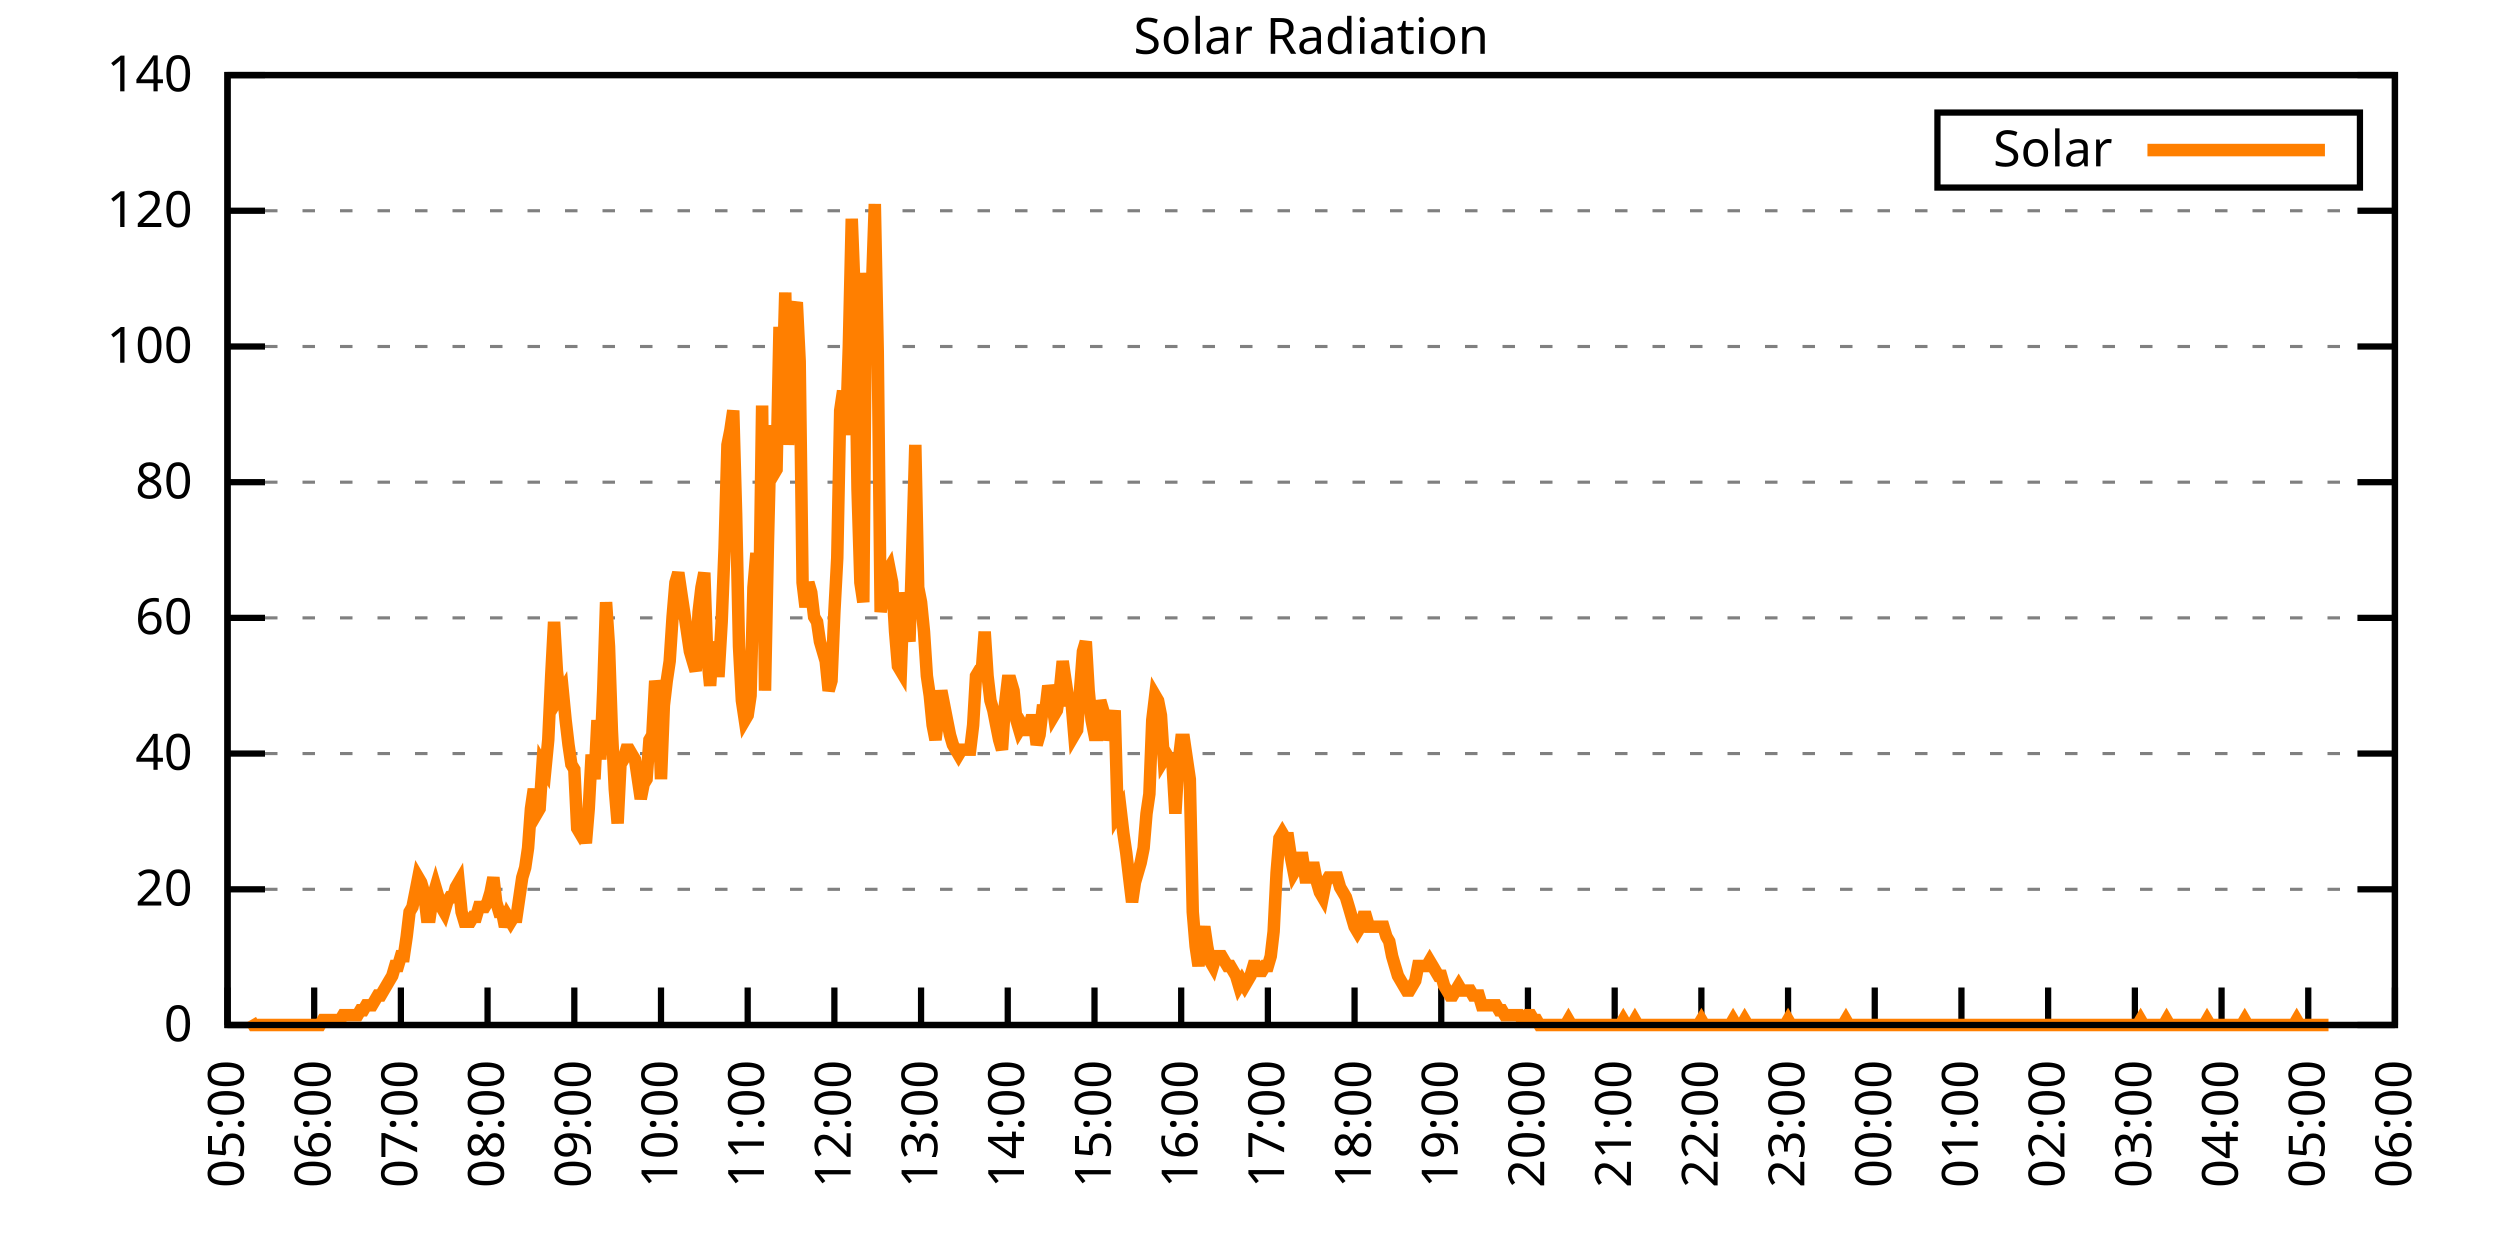
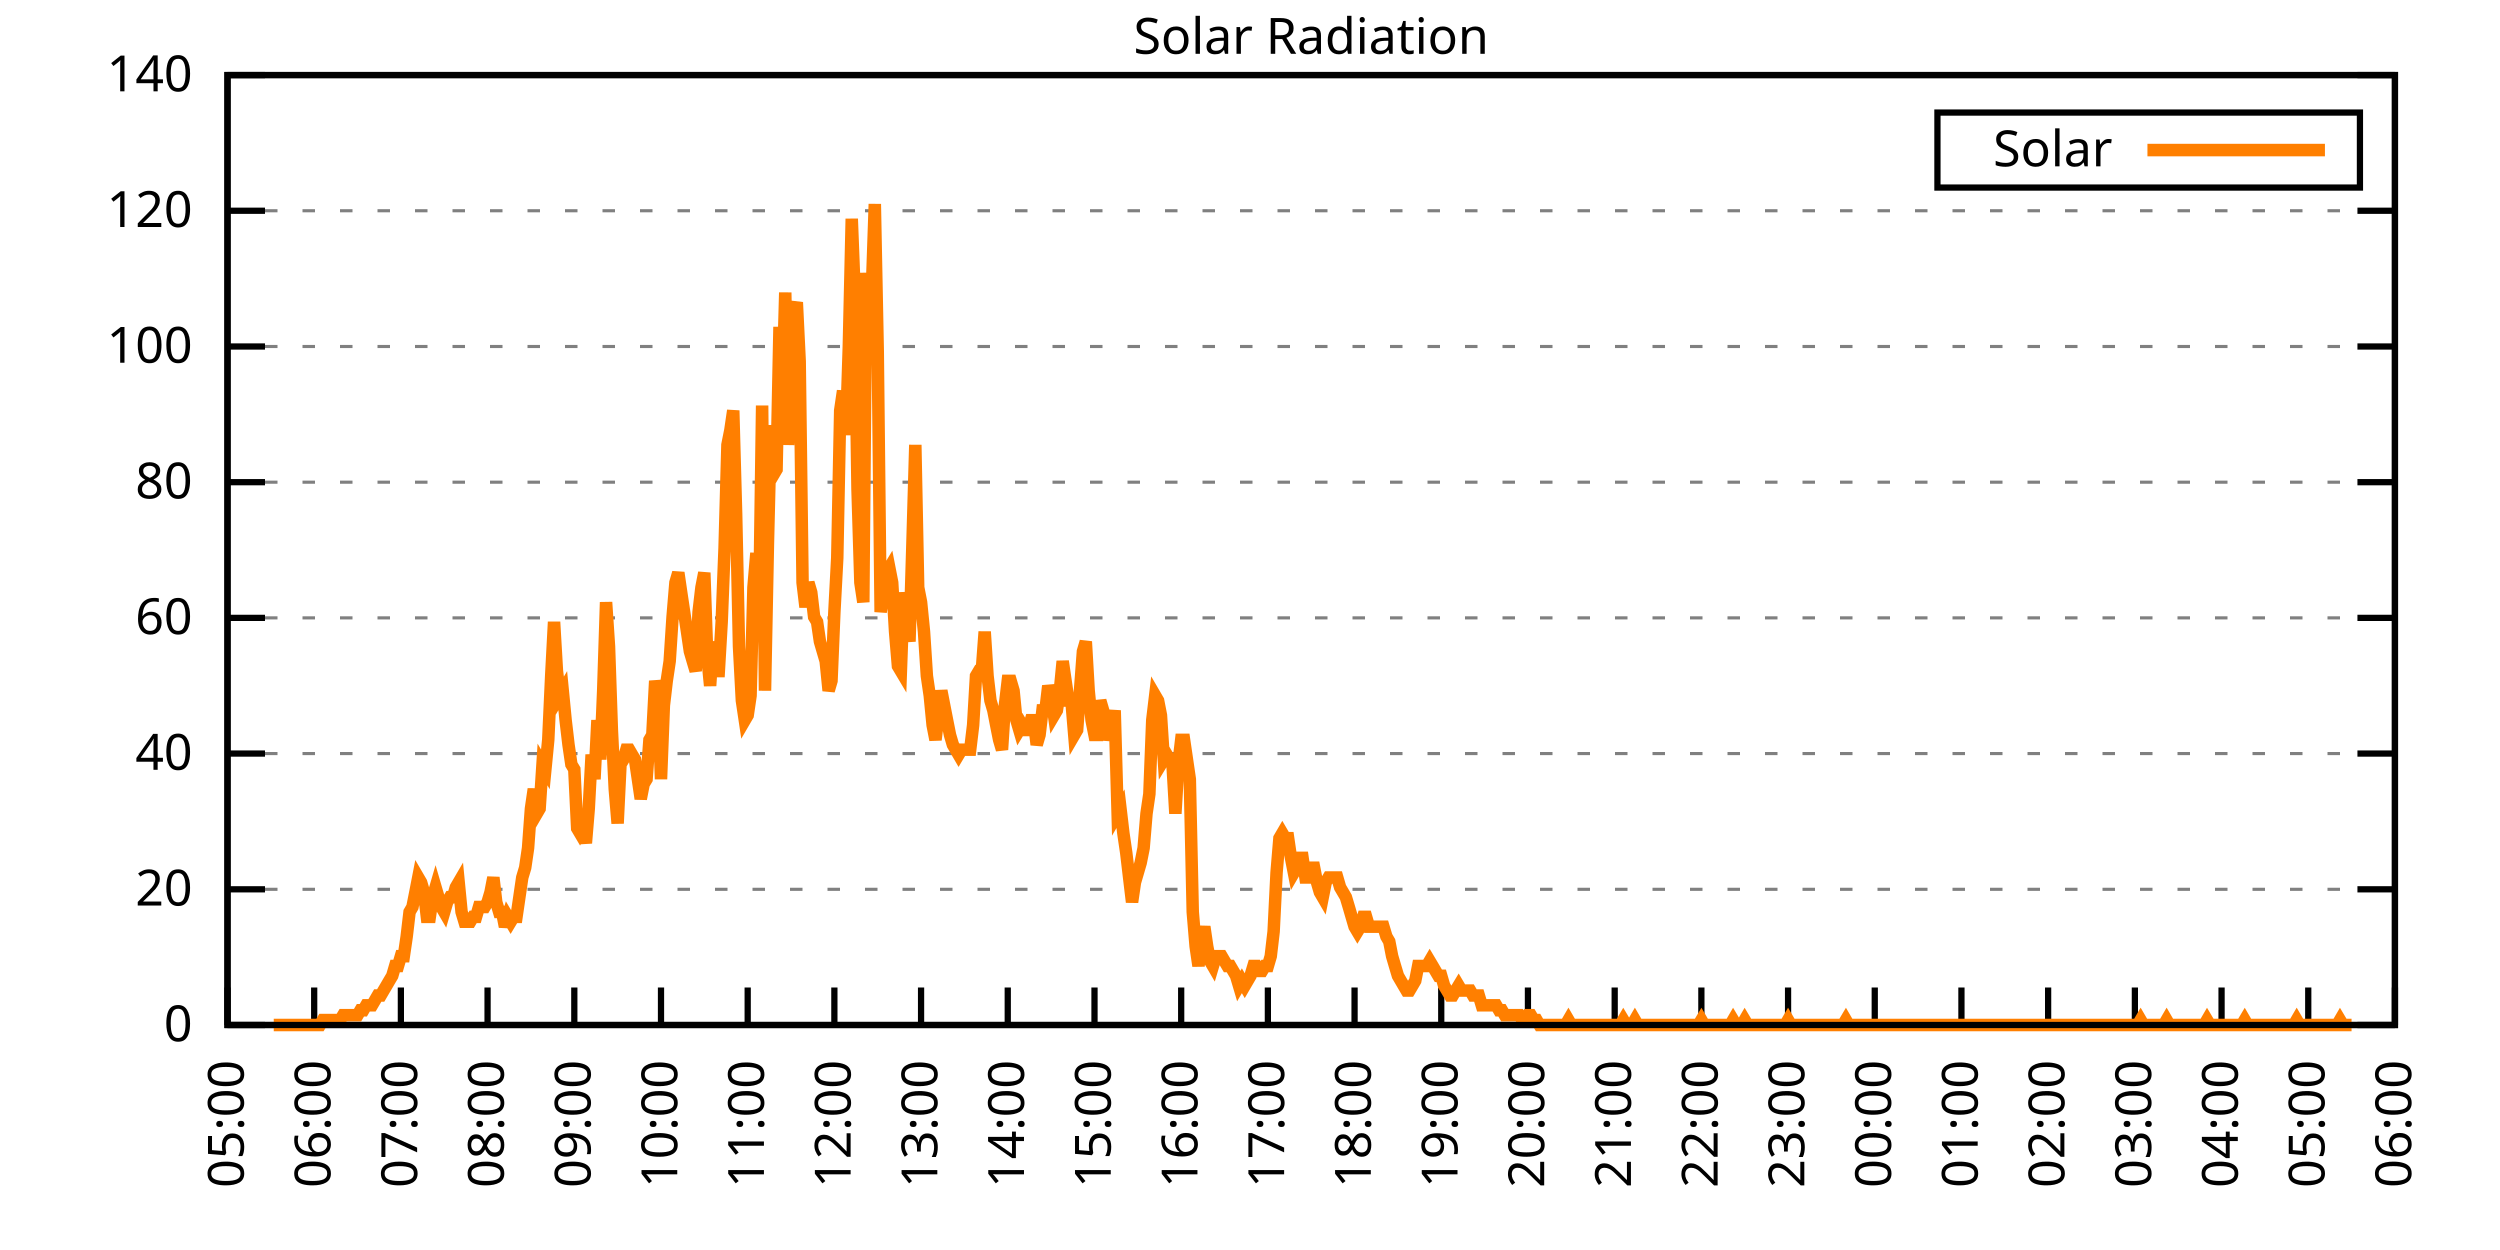
<svg xmlns="http://www.w3.org/2000/svg" xmlns:xlink="http://www.w3.org/1999/xlink" width="400" height="200" viewBox="0 0 400 200">
  <g id="gnuplot_canvas">
    <rect x="0" y="0" width="400" height="200" fill="none" />
    <defs>
      <circle id="gpDot" r="0.5" stroke-width="0.5" stroke="currentColor" />
      <path id="gpPt0" stroke-width="0.333" stroke="currentColor" d="M-1,0 h2 M0,-1 v2" />
      <path id="gpPt1" stroke-width="0.333" stroke="currentColor" d="M-1,-1 L1,1 M1,-1 L-1,1" />
      <path id="gpPt2" stroke-width="0.333" stroke="currentColor" d="M-1,0 L1,0 M0,-1 L0,1 M-1,-1 L1,1 M-1,1 L1,-1" />
      <rect id="gpPt3" stroke-width="0.333" stroke="currentColor" x="-1" y="-1" width="2" height="2" />
      <rect id="gpPt4" stroke-width="0.333" stroke="currentColor" fill="currentColor" x="-1" y="-1" width="2" height="2" />
      <circle id="gpPt5" stroke-width="0.333" stroke="currentColor" cx="0" cy="0" r="1" />
      <use xlink:href="#gpPt5" id="gpPt6" fill="currentColor" stroke="none" />
      <path id="gpPt7" stroke-width="0.333" stroke="currentColor" d="M0,-1.33 L-1.33,0.67 L1.33,0.67 z" />
      <use xlink:href="#gpPt7" id="gpPt8" fill="currentColor" stroke="none" />
      <use xlink:href="#gpPt7" id="gpPt9" stroke="currentColor" transform="rotate(180)" />
      <use xlink:href="#gpPt9" id="gpPt10" fill="currentColor" stroke="none" />
      <use xlink:href="#gpPt3" id="gpPt11" stroke="currentColor" transform="rotate(45)" />
      <use xlink:href="#gpPt11" id="gpPt12" fill="currentColor" stroke="none" />
      <path id="gpPt13" stroke-width="0.333" stroke="currentColor" d="M0,1.330 L1.265,0.411 L0.782,-1.067 L-0.782,-1.076 L-1.265,0.411 z" />
      <use xlink:href="#gpPt13" id="gpPt14" fill="currentColor" stroke="none" />
      <filter id="textbox" filterUnits="objectBoundingBox" x="0" y="0" height="1" width="1">
        <feFlood flood-color="white" flood-opacity="1" result="bgnd" />
        <feComposite in="SourceGraphic" in2="bgnd" operator="atop" />
      </filter>
      <filter id="greybox" filterUnits="objectBoundingBox" x="0" y="0" height="1" width="1">
        <feFlood flood-color="lightgrey" flood-opacity="1" result="grey" />
        <feComposite in="SourceGraphic" in2="grey" operator="atop" />
      </filter>
    </defs>
    <g fill="none" color="white" stroke="currentColor" stroke-width="1.00" stroke-linecap="butt" stroke-linejoin="miter">
</g>
    <g fill="none" color="black" stroke="currentColor" stroke-width="1.00" stroke-linecap="butt" stroke-linejoin="miter">
      <g stroke="none" shape-rendering="crispEdges">
        <polygon fill="rgb(255, 255, 255)" points="36.40,164.00 383.18,164.00 383.18,12.02 36.40,12.02 " />
      </g>
    </g>
    <g fill="none" color="black" stroke="currentColor" stroke-width="1.00" stroke-linecap="butt" stroke-linejoin="miter">
</g>
    <g fill="none" color="black" stroke="black" stroke-width="0.50" stroke-linecap="butt" stroke-linejoin="miter">
</g>
    <g fill="none" color="gray" stroke="currentColor" stroke-width="0.50" stroke-linecap="butt" stroke-linejoin="miter">
      <path stroke="gray" stroke-dasharray="2,4" class="gridline" d="M36.40,164.00 L383.19,164.00  " />
    </g>
    <g fill="none" color="gray" stroke="gray" stroke-width="1.00" stroke-linecap="butt" stroke-linejoin="miter">
</g>
    <g fill="none" color="black" stroke="currentColor" stroke-width="1.00" stroke-linecap="butt" stroke-linejoin="miter">
      <path stroke="black" d="M36.40,164.00 L42.40,164.00 M383.19,164.00 L377.19,164.00  " />
      <g transform="translate(30.80,166.60)" stroke="none" fill="black" font-family="Sans" font-size="8.00" text-anchor="end">
        <text>
          <tspan font-family="Sans"> 0</tspan>
        </text>
      </g>
    </g>
    <g fill="none" color="black" stroke="currentColor" stroke-width="1.00" stroke-linecap="butt" stroke-linejoin="miter">
</g>
    <g fill="none" color="black" stroke="black" stroke-width="0.50" stroke-linecap="butt" stroke-linejoin="miter">
</g>
    <g fill="none" color="gray" stroke="currentColor" stroke-width="0.50" stroke-linecap="butt" stroke-linejoin="miter">
      <path stroke="gray" stroke-dasharray="2,4" class="gridline" d="M36.40,142.29 L383.19,142.29  " />
    </g>
    <g fill="none" color="gray" stroke="gray" stroke-width="1.00" stroke-linecap="butt" stroke-linejoin="miter">
</g>
    <g fill="none" color="black" stroke="currentColor" stroke-width="1.00" stroke-linecap="butt" stroke-linejoin="miter">
      <path stroke="black" d="M36.40,142.29 L42.40,142.29 M383.19,142.29 L377.19,142.29  " />
      <g transform="translate(30.80,144.89)" stroke="none" fill="black" font-family="Sans" font-size="8.00" text-anchor="end">
        <text>
          <tspan font-family="Sans"> 20</tspan>
        </text>
      </g>
    </g>
    <g fill="none" color="black" stroke="currentColor" stroke-width="1.00" stroke-linecap="butt" stroke-linejoin="miter">
</g>
    <g fill="none" color="black" stroke="black" stroke-width="0.50" stroke-linecap="butt" stroke-linejoin="miter">
</g>
    <g fill="none" color="gray" stroke="currentColor" stroke-width="0.50" stroke-linecap="butt" stroke-linejoin="miter">
      <path stroke="gray" stroke-dasharray="2,4" class="gridline" d="M36.40,120.57 L383.19,120.57  " />
    </g>
    <g fill="none" color="gray" stroke="gray" stroke-width="1.00" stroke-linecap="butt" stroke-linejoin="miter">
</g>
    <g fill="none" color="black" stroke="currentColor" stroke-width="1.00" stroke-linecap="butt" stroke-linejoin="miter">
      <path stroke="black" d="M36.40,120.57 L42.40,120.57 M383.19,120.57 L377.19,120.57  " />
      <g transform="translate(30.80,123.17)" stroke="none" fill="black" font-family="Sans" font-size="8.00" text-anchor="end">
        <text>
          <tspan font-family="Sans"> 40</tspan>
        </text>
      </g>
    </g>
    <g fill="none" color="black" stroke="currentColor" stroke-width="1.00" stroke-linecap="butt" stroke-linejoin="miter">
</g>
    <g fill="none" color="black" stroke="black" stroke-width="0.50" stroke-linecap="butt" stroke-linejoin="miter">
</g>
    <g fill="none" color="gray" stroke="currentColor" stroke-width="0.50" stroke-linecap="butt" stroke-linejoin="miter">
      <path stroke="gray" stroke-dasharray="2,4" class="gridline" d="M36.40,98.86 L383.19,98.86  " />
    </g>
    <g fill="none" color="gray" stroke="gray" stroke-width="1.00" stroke-linecap="butt" stroke-linejoin="miter">
</g>
    <g fill="none" color="black" stroke="currentColor" stroke-width="1.00" stroke-linecap="butt" stroke-linejoin="miter">
      <path stroke="black" d="M36.40,98.86 L42.40,98.86 M383.19,98.86 L377.19,98.86  " />
      <g transform="translate(30.80,101.46)" stroke="none" fill="black" font-family="Sans" font-size="8.00" text-anchor="end">
        <text>
          <tspan font-family="Sans"> 60</tspan>
        </text>
      </g>
    </g>
    <g fill="none" color="black" stroke="currentColor" stroke-width="1.00" stroke-linecap="butt" stroke-linejoin="miter">
</g>
    <g fill="none" color="black" stroke="black" stroke-width="0.50" stroke-linecap="butt" stroke-linejoin="miter">
</g>
    <g fill="none" color="gray" stroke="currentColor" stroke-width="0.50" stroke-linecap="butt" stroke-linejoin="miter">
      <path stroke="gray" stroke-dasharray="2,4" class="gridline" d="M36.40,77.15 L383.19,77.15  " />
    </g>
    <g fill="none" color="gray" stroke="gray" stroke-width="1.00" stroke-linecap="butt" stroke-linejoin="miter">
</g>
    <g fill="none" color="black" stroke="currentColor" stroke-width="1.00" stroke-linecap="butt" stroke-linejoin="miter">
      <path stroke="black" d="M36.40,77.15 L42.40,77.15 M383.19,77.15 L377.19,77.15  " />
      <g transform="translate(30.80,79.75)" stroke="none" fill="black" font-family="Sans" font-size="8.00" text-anchor="end">
        <text>
          <tspan font-family="Sans"> 80</tspan>
        </text>
      </g>
    </g>
    <g fill="none" color="black" stroke="currentColor" stroke-width="1.00" stroke-linecap="butt" stroke-linejoin="miter">
</g>
    <g fill="none" color="black" stroke="black" stroke-width="0.50" stroke-linecap="butt" stroke-linejoin="miter">
</g>
    <g fill="none" color="gray" stroke="currentColor" stroke-width="0.50" stroke-linecap="butt" stroke-linejoin="miter">
      <path stroke="gray" stroke-dasharray="2,4" class="gridline" d="M36.40,55.44 L383.19,55.44  " />
    </g>
    <g fill="none" color="gray" stroke="gray" stroke-width="1.00" stroke-linecap="butt" stroke-linejoin="miter">
</g>
    <g fill="none" color="black" stroke="currentColor" stroke-width="1.00" stroke-linecap="butt" stroke-linejoin="miter">
      <path stroke="black" d="M36.40,55.44 L42.40,55.44 M383.19,55.44 L377.19,55.44  " />
      <g transform="translate(30.80,58.04)" stroke="none" fill="black" font-family="Sans" font-size="8.00" text-anchor="end">
        <text>
          <tspan font-family="Sans"> 100</tspan>
        </text>
      </g>
    </g>
    <g fill="none" color="black" stroke="currentColor" stroke-width="1.00" stroke-linecap="butt" stroke-linejoin="miter">
</g>
    <g fill="none" color="black" stroke="black" stroke-width="0.50" stroke-linecap="butt" stroke-linejoin="miter">
</g>
    <g fill="none" color="gray" stroke="currentColor" stroke-width="0.50" stroke-linecap="butt" stroke-linejoin="miter">
      <path stroke="gray" stroke-dasharray="2,4" class="gridline" d="M36.40,33.72 L383.19,33.72  " />
    </g>
    <g fill="none" color="gray" stroke="gray" stroke-width="1.00" stroke-linecap="butt" stroke-linejoin="miter">
</g>
    <g fill="none" color="black" stroke="currentColor" stroke-width="1.00" stroke-linecap="butt" stroke-linejoin="miter">
      <path stroke="black" d="M36.40,33.72 L42.40,33.72 M383.19,33.72 L377.19,33.72  " />
      <g transform="translate(30.80,36.32)" stroke="none" fill="black" font-family="Sans" font-size="8.00" text-anchor="end">
        <text>
          <tspan font-family="Sans"> 120</tspan>
        </text>
      </g>
    </g>
    <g fill="none" color="black" stroke="currentColor" stroke-width="1.00" stroke-linecap="butt" stroke-linejoin="miter">
</g>
    <g fill="none" color="black" stroke="black" stroke-width="0.50" stroke-linecap="butt" stroke-linejoin="miter">
</g>
    <g fill="none" color="gray" stroke="currentColor" stroke-width="0.50" stroke-linecap="butt" stroke-linejoin="miter">
      <path stroke="gray" stroke-dasharray="2,4" class="gridline" d="M36.40,12.01 L383.19,12.01  " />
    </g>
    <g fill="none" color="gray" stroke="gray" stroke-width="1.00" stroke-linecap="butt" stroke-linejoin="miter">
</g>
    <g fill="none" color="black" stroke="currentColor" stroke-width="1.00" stroke-linecap="butt" stroke-linejoin="miter">
      <path stroke="black" d="M36.40,12.01 L42.40,12.01 M383.19,12.01 L377.19,12.01  " />
      <g transform="translate(30.80,14.61)" stroke="none" fill="black" font-family="Sans" font-size="8.00" text-anchor="end">
        <text>
          <tspan font-family="Sans"> 140</tspan>
        </text>
      </g>
    </g>
    <g fill="none" color="black" stroke="currentColor" stroke-width="1.00" stroke-linecap="butt" stroke-linejoin="miter">
      <path stroke="black" d="M36.40,164.00 L36.40,158.00  " />
      <g transform="translate(39.00,169.60) rotate(270.00)" stroke="none" fill="black" font-family="Sans" font-size="8.00" text-anchor="end">
        <text>
          <tspan font-family="Sans">05:00</tspan>
        </text>
      </g>
    </g>
    <g fill="none" color="black" stroke="currentColor" stroke-width="1.00" stroke-linecap="butt" stroke-linejoin="miter">
      <path stroke="black" d="M50.27,164.00 L50.27,158.00  " />
      <g transform="translate(52.87,169.60) rotate(270.00)" stroke="none" fill="black" font-family="Sans" font-size="8.00" text-anchor="end">
        <text>
          <tspan font-family="Sans">06:00</tspan>
        </text>
      </g>
    </g>
    <g fill="none" color="black" stroke="currentColor" stroke-width="1.00" stroke-linecap="butt" stroke-linejoin="miter">
      <path stroke="black" d="M64.14,164.00 L64.14,158.00  " />
      <g transform="translate(66.74,169.60) rotate(270.00)" stroke="none" fill="black" font-family="Sans" font-size="8.00" text-anchor="end">
        <text>
          <tspan font-family="Sans">07:00</tspan>
        </text>
      </g>
    </g>
    <g fill="none" color="black" stroke="currentColor" stroke-width="1.00" stroke-linecap="butt" stroke-linejoin="miter">
      <path stroke="black" d="M78.01,164.00 L78.01,158.00  " />
      <g transform="translate(80.61,169.60) rotate(270.00)" stroke="none" fill="black" font-family="Sans" font-size="8.00" text-anchor="end">
        <text>
          <tspan font-family="Sans">08:00</tspan>
        </text>
      </g>
    </g>
    <g fill="none" color="black" stroke="currentColor" stroke-width="1.00" stroke-linecap="butt" stroke-linejoin="miter">
      <path stroke="black" d="M91.89,164.00 L91.89,158.00  " />
      <g transform="translate(94.49,169.60) rotate(270.00)" stroke="none" fill="black" font-family="Sans" font-size="8.00" text-anchor="end">
        <text>
          <tspan font-family="Sans">09:00</tspan>
        </text>
      </g>
    </g>
    <g fill="none" color="black" stroke="currentColor" stroke-width="1.00" stroke-linecap="butt" stroke-linejoin="miter">
      <path stroke="black" d="M105.76,164.00 L105.76,158.00  " />
      <g transform="translate(108.36,169.60) rotate(270.00)" stroke="none" fill="black" font-family="Sans" font-size="8.00" text-anchor="end">
        <text>
          <tspan font-family="Sans">10:00</tspan>
        </text>
      </g>
    </g>
    <g fill="none" color="black" stroke="currentColor" stroke-width="1.00" stroke-linecap="butt" stroke-linejoin="miter">
      <path stroke="black" d="M119.63,164.00 L119.63,158.00  " />
      <g transform="translate(122.23,169.60) rotate(270.00)" stroke="none" fill="black" font-family="Sans" font-size="8.00" text-anchor="end">
        <text>
          <tspan font-family="Sans">11:00</tspan>
        </text>
      </g>
    </g>
    <g fill="none" color="black" stroke="currentColor" stroke-width="1.00" stroke-linecap="butt" stroke-linejoin="miter">
      <path stroke="black" d="M133.50,164.00 L133.50,158.00  " />
      <g transform="translate(136.10,169.60) rotate(270.00)" stroke="none" fill="black" font-family="Sans" font-size="8.00" text-anchor="end">
        <text>
          <tspan font-family="Sans">12:00</tspan>
        </text>
      </g>
    </g>
    <g fill="none" color="black" stroke="currentColor" stroke-width="1.00" stroke-linecap="butt" stroke-linejoin="miter">
      <path stroke="black" d="M147.37,164.00 L147.37,158.00  " />
      <g transform="translate(149.97,169.60) rotate(270.00)" stroke="none" fill="black" font-family="Sans" font-size="8.00" text-anchor="end">
        <text>
          <tspan font-family="Sans">13:00</tspan>
        </text>
      </g>
    </g>
    <g fill="none" color="black" stroke="currentColor" stroke-width="1.00" stroke-linecap="butt" stroke-linejoin="miter">
      <path stroke="black" d="M161.24,164.00 L161.24,158.00  " />
      <g transform="translate(163.84,169.60) rotate(270.00)" stroke="none" fill="black" font-family="Sans" font-size="8.00" text-anchor="end">
        <text>
          <tspan font-family="Sans">14:00</tspan>
        </text>
      </g>
    </g>
    <g fill="none" color="black" stroke="currentColor" stroke-width="1.00" stroke-linecap="butt" stroke-linejoin="miter">
      <path stroke="black" d="M175.12,164.00 L175.12,158.00  " />
      <g transform="translate(177.72,169.60) rotate(270.00)" stroke="none" fill="black" font-family="Sans" font-size="8.00" text-anchor="end">
        <text>
          <tspan font-family="Sans">15:00</tspan>
        </text>
      </g>
    </g>
    <g fill="none" color="black" stroke="currentColor" stroke-width="1.00" stroke-linecap="butt" stroke-linejoin="miter">
      <path stroke="black" d="M188.99,164.00 L188.99,158.00  " />
      <g transform="translate(191.59,169.60) rotate(270.00)" stroke="none" fill="black" font-family="Sans" font-size="8.00" text-anchor="end">
        <text>
          <tspan font-family="Sans">16:00</tspan>
        </text>
      </g>
    </g>
    <g fill="none" color="black" stroke="currentColor" stroke-width="1.00" stroke-linecap="butt" stroke-linejoin="miter">
      <path stroke="black" d="M202.86,164.00 L202.86,158.00  " />
      <g transform="translate(205.46,169.60) rotate(270.00)" stroke="none" fill="black" font-family="Sans" font-size="8.00" text-anchor="end">
        <text>
          <tspan font-family="Sans">17:00</tspan>
        </text>
      </g>
    </g>
    <g fill="none" color="black" stroke="currentColor" stroke-width="1.00" stroke-linecap="butt" stroke-linejoin="miter">
      <path stroke="black" d="M216.73,164.00 L216.73,158.00  " />
      <g transform="translate(219.33,169.60) rotate(270.00)" stroke="none" fill="black" font-family="Sans" font-size="8.00" text-anchor="end">
        <text>
          <tspan font-family="Sans">18:00</tspan>
        </text>
      </g>
    </g>
    <g fill="none" color="black" stroke="currentColor" stroke-width="1.00" stroke-linecap="butt" stroke-linejoin="miter">
      <path stroke="black" d="M230.60,164.00 L230.60,158.00  " />
      <g transform="translate(233.20,169.60) rotate(270.00)" stroke="none" fill="black" font-family="Sans" font-size="8.00" text-anchor="end">
        <text>
          <tspan font-family="Sans">19:00</tspan>
        </text>
      </g>
    </g>
    <g fill="none" color="black" stroke="currentColor" stroke-width="1.00" stroke-linecap="butt" stroke-linejoin="miter">
      <path stroke="black" d="M244.47,164.00 L244.47,158.00  " />
      <g transform="translate(247.07,169.60) rotate(270.00)" stroke="none" fill="black" font-family="Sans" font-size="8.00" text-anchor="end">
        <text>
          <tspan font-family="Sans">20:00</tspan>
        </text>
      </g>
    </g>
    <g fill="none" color="black" stroke="currentColor" stroke-width="1.00" stroke-linecap="butt" stroke-linejoin="miter">
      <path stroke="black" d="M258.35,164.00 L258.35,158.00  " />
      <g transform="translate(260.95,169.60) rotate(270.00)" stroke="none" fill="black" font-family="Sans" font-size="8.00" text-anchor="end">
        <text>
          <tspan font-family="Sans">21:00</tspan>
        </text>
      </g>
    </g>
    <g fill="none" color="black" stroke="currentColor" stroke-width="1.00" stroke-linecap="butt" stroke-linejoin="miter">
      <path stroke="black" d="M272.22,164.00 L272.22,158.00  " />
      <g transform="translate(274.82,169.60) rotate(270.00)" stroke="none" fill="black" font-family="Sans" font-size="8.00" text-anchor="end">
        <text>
          <tspan font-family="Sans">22:00</tspan>
        </text>
      </g>
    </g>
    <g fill="none" color="black" stroke="currentColor" stroke-width="1.00" stroke-linecap="butt" stroke-linejoin="miter">
      <path stroke="black" d="M286.09,164.00 L286.09,158.00  " />
      <g transform="translate(288.69,169.60) rotate(270.00)" stroke="none" fill="black" font-family="Sans" font-size="8.00" text-anchor="end">
        <text>
          <tspan font-family="Sans">23:00</tspan>
        </text>
      </g>
    </g>
    <g fill="none" color="black" stroke="currentColor" stroke-width="1.00" stroke-linecap="butt" stroke-linejoin="miter">
      <path stroke="black" d="M299.96,164.00 L299.96,158.00  " />
      <g transform="translate(302.56,169.60) rotate(270.00)" stroke="none" fill="black" font-family="Sans" font-size="8.00" text-anchor="end">
        <text>
          <tspan font-family="Sans">00:00</tspan>
        </text>
      </g>
    </g>
    <g fill="none" color="black" stroke="currentColor" stroke-width="1.00" stroke-linecap="butt" stroke-linejoin="miter">
      <path stroke="black" d="M313.83,164.00 L313.83,158.00  " />
      <g transform="translate(316.43,169.60) rotate(270.00)" stroke="none" fill="black" font-family="Sans" font-size="8.00" text-anchor="end">
        <text>
          <tspan font-family="Sans">01:00</tspan>
        </text>
      </g>
    </g>
    <g fill="none" color="black" stroke="currentColor" stroke-width="1.00" stroke-linecap="butt" stroke-linejoin="miter">
      <path stroke="black" d="M327.70,164.00 L327.70,158.00  " />
      <g transform="translate(330.30,169.60) rotate(270.00)" stroke="none" fill="black" font-family="Sans" font-size="8.00" text-anchor="end">
        <text>
          <tspan font-family="Sans">02:00</tspan>
        </text>
      </g>
    </g>
    <g fill="none" color="black" stroke="currentColor" stroke-width="1.00" stroke-linecap="butt" stroke-linejoin="miter">
      <path stroke="black" d="M341.58,164.00 L341.58,158.00  " />
      <g transform="translate(344.18,169.60) rotate(270.00)" stroke="none" fill="black" font-family="Sans" font-size="8.00" text-anchor="end">
        <text>
          <tspan font-family="Sans">03:00</tspan>
        </text>
      </g>
    </g>
    <g fill="none" color="black" stroke="currentColor" stroke-width="1.00" stroke-linecap="butt" stroke-linejoin="miter">
      <path stroke="black" d="M355.45,164.00 L355.45,158.00  " />
      <g transform="translate(358.05,169.60) rotate(270.00)" stroke="none" fill="black" font-family="Sans" font-size="8.00" text-anchor="end">
        <text>
          <tspan font-family="Sans">04:00</tspan>
        </text>
      </g>
    </g>
    <g fill="none" color="black" stroke="currentColor" stroke-width="1.00" stroke-linecap="butt" stroke-linejoin="miter">
      <path stroke="black" d="M369.32,164.00 L369.32,158.00  " />
      <g transform="translate(371.92,169.60) rotate(270.00)" stroke="none" fill="black" font-family="Sans" font-size="8.00" text-anchor="end">
        <text>
          <tspan font-family="Sans">05:00</tspan>
        </text>
      </g>
    </g>
    <g fill="none" color="black" stroke="currentColor" stroke-width="1.00" stroke-linecap="butt" stroke-linejoin="miter">
      <path stroke="black" d="M383.19,164.00 L383.19,158.00  " />
      <g transform="translate(385.79,169.60) rotate(270.00)" stroke="none" fill="black" font-family="Sans" font-size="8.00" text-anchor="end">
        <text>
          <tspan font-family="Sans">06:00</tspan>
        </text>
      </g>
    </g>
    <g fill="none" color="black" stroke="currentColor" stroke-width="1.00" stroke-linecap="butt" stroke-linejoin="miter">
</g>
    <g fill="none" color="black" stroke="currentColor" stroke-width="1.00" stroke-linecap="butt" stroke-linejoin="miter">
      <path stroke="black" d="M36.40,12.01 L36.40,164.00 L383.19,164.00 L383.19,12.01 L36.40,12.01 Z  " />
    </g>
    <g fill="none" color="black" stroke="currentColor" stroke-width="1.00" stroke-linecap="butt" stroke-linejoin="miter">
</g>
    <g fill="none" color="black" stroke="currentColor" stroke-width="1.00" stroke-linecap="butt" stroke-linejoin="miter">
      <path stroke="black" d="M309.99,30.01 L309.99,18.01 L377.59,18.01 L377.59,30.01 L309.99,30.01 Z  " />
    </g>
    <g id="Solar_Radiation_plot_1">
      <g fill="none" color="white" stroke="black" stroke-width="2.00" stroke-linecap="butt" stroke-linejoin="miter">
</g>
      <g fill="none" color="black" stroke="currentColor" stroke-width="2.00" stroke-linecap="butt" stroke-linejoin="miter">
        <g transform="translate(337.99,26.61)" stroke="none" fill="black" font-family="Sans" font-size="8.00" text-anchor="end">
          <text>
            <tspan font-family="Sans">Solar</tspan>
          </text>
        </g>
      </g>
      <g fill="none" color="black" stroke="currentColor" stroke-width="2.00" stroke-linecap="butt" stroke-linejoin="miter">
-         <path stroke="rgb(255, 127,   0)" d="M343.59,24.01 L371.99,24.01 M40.10,163.21 L40.56,164.00 L41.02,164.00 L41.49,164.00 L41.95,164.00 L42.41,164.00   L42.87,164.00 L43.34,164.00 L43.80,164.00 L44.26,164.00 L44.72,164.00 L45.19,164.00 L45.65,164.00 L46.11,164.00   L46.57,164.00 L47.03,164.00 L47.50,164.00 L47.96,164.00 L48.42,164.00 L48.88,164.00 L49.35,164.00 L49.81,164.00   L50.27,164.00 L50.73,164.00 L51.20,164.00 L51.66,163.21 L52.12,163.21 L52.58,163.21 L53.05,163.21 L53.51,163.21   L53.97,163.21 L54.43,163.21 L54.90,162.43 L55.36,162.43 L55.82,162.43 L56.28,162.43 L56.75,162.43 L57.21,162.43   L57.67,161.64 L58.13,161.64 L58.59,160.85 L59.06,160.85 L59.52,160.85 L59.98,160.07 L60.44,159.28 L60.91,159.28   L61.37,158.49 L61.83,157.71 L62.29,156.92 L62.76,156.13 L63.22,154.56 L63.68,154.56 L64.14,152.99 L64.61,152.99   L65.07,149.84 L65.53,145.91 L65.99,145.12 L66.46,142.76 L66.92,140.40 L67.38,141.19 L67.84,142.76 L68.30,146.70   L68.77,146.70 L69.23,143.55 L69.69,141.98 L70.15,143.55 L70.62,145.12 L71.08,145.91 L71.54,144.34 L72.00,143.55   L72.47,143.55 L72.93,141.98 L73.39,141.19 L73.85,145.91 L74.32,147.48 L74.78,147.48 L75.24,147.48 L75.70,146.70   L76.17,146.70 L76.63,145.12 L77.09,145.12 L77.55,145.12 L78.01,144.34 L78.48,142.76 L78.94,140.40 L79.40,144.34   L79.86,145.91 L80.33,145.91 L80.79,148.27 L81.25,146.70 L81.71,147.48 L82.18,146.70 L82.64,146.70 L83.10,143.55   L83.56,140.40 L84.03,138.83 L84.49,135.68 L84.95,129.39 L85.41,126.24 L85.88,130.18 L86.34,129.39 L86.80,122.31   L87.26,123.10 L87.72,118.38 L88.19,108.15 L88.65,99.50 L89.11,107.37 L89.57,111.30 L90.04,110.51 L90.50,115.23   L90.96,119.16 L91.42,122.31 L91.89,123.10 L92.35,132.54 L92.81,133.32 L93.27,132.54 L93.74,134.90 L94.20,129.39   L94.66,120.74 L95.12,124.67 L95.59,115.23 L96.05,121.52 L96.51,110.51 L96.97,96.35 L97.44,103.43 L97.90,116.80   L98.36,126.24 L98.82,131.75 L99.28,122.31 L99.75,121.52 L100.21,119.95 L100.67,119.95 L101.13,120.74 L101.60,121.52   L102.06,124.67 L102.52,127.82 L102.98,125.46 L103.45,124.67 L103.91,118.38 L104.37,117.59 L104.83,108.94 L105.30,111.30   L105.76,124.67 L106.22,112.87 L106.68,108.94 L107.15,105.79 L107.61,98.71 L108.07,93.21 L108.53,91.63 L108.99,94.78   L109.46,97.93 L109.92,101.07 L110.38,104.22 L110.84,105.79 L111.31,107.37 L111.77,97.93 L112.23,93.99 L112.69,91.63   L113.16,105.01 L113.62,109.73 L114.08,102.65 L114.54,107.37 L115.01,107.37 L115.47,99.50 L115.93,87.70 L116.39,71.18   L116.86,68.82 L117.32,65.68 L117.78,82.19 L118.24,103.43 L118.70,112.09 L119.17,115.23 L119.63,114.44 L120.09,111.30   L120.55,93.99 L121.02,88.49 L121.48,97.14 L121.94,64.89 L122.40,110.51 L122.87,86.91 L123.33,68.04 L123.79,75.90   L124.25,75.12 L124.72,52.30 L125.18,63.32 L125.64,46.80 L126.10,71.18 L126.57,61.74 L127.03,49.94 L127.49,48.37   L127.95,57.81 L128.41,93.21 L128.88,97.14 L129.34,93.21 L129.80,94.78 L130.26,98.71 L130.73,99.50 L131.19,102.65   L131.65,104.22 L132.11,105.79 L132.58,110.51 L133.04,108.94 L133.50,97.93 L133.96,89.27 L134.43,65.68 L134.89,62.53   L135.35,69.61 L135.81,55.45 L136.28,35.00 L136.74,46.80 L137.20,78.26 L137.66,93.21 L138.13,96.35 L138.59,43.65   L139.05,53.09 L139.51,46.01 L139.97,32.64 L140.44,56.24 L140.90,97.93 L141.36,94.78 L141.82,91.63 L142.29,90.85   L142.75,93.21 L143.21,101.07 L143.67,106.58 L144.14,107.37 L144.60,94.78 L145.06,99.50 L145.52,102.65 L145.99,86.91   L146.45,71.18 L146.91,93.99 L147.37,96.35 L147.84,101.07 L148.30,108.15 L148.76,111.30 L149.22,116.02 L149.68,118.38   L150.15,114.44 L150.61,110.51 L151.07,112.87 L151.53,115.23 L152.00,117.59 L152.46,119.16 L152.92,119.95 L153.38,120.74   L153.85,119.95 L154.31,119.95 L154.77,119.95 L155.23,119.95 L155.70,116.02 L156.16,108.15 L156.62,107.37 L157.08,107.37   L157.55,101.07 L158.01,108.15 L158.47,112.09 L158.93,113.66 L159.39,116.02 L159.86,118.38 L160.32,119.95 L160.78,112.87   L161.24,108.94 L161.71,108.94 L162.17,110.51 L162.63,115.23 L163.09,116.80 L163.56,116.02 L164.02,116.80 L164.48,116.80   L164.94,115.23 L165.41,115.23 L165.87,119.16 L166.33,117.59 L166.79,113.66 L167.26,113.66 L167.72,109.73 L168.18,111.30   L168.64,114.44 L169.10,113.66 L169.57,110.51 L170.03,105.79 L170.49,108.94 L170.95,112.09 L171.42,112.09 L171.88,117.59   L172.34,116.80 L172.80,110.51 L173.27,104.22 L173.73,102.65 L174.19,110.51 L174.65,115.23 L175.12,117.59 L175.58,117.59   L176.04,112.09 L176.50,113.66 L176.97,115.23 L177.43,118.38 L177.89,116.80 L178.35,113.66 L178.82,130.18 L179.28,129.39   L179.74,133.32 L180.20,136.47 L180.66,140.40 L181.13,144.34 L181.59,141.19 L182.05,139.62 L182.51,138.04 L182.98,135.68   L183.44,130.18 L183.90,127.03 L184.36,115.23 L184.83,111.30 L185.29,112.09 L185.75,114.44 L186.21,121.52 L186.68,120.74   L187.14,121.52 L187.60,122.31 L188.06,130.18 L188.53,122.31 L188.99,118.38 L189.45,118.38 L189.91,121.52 L190.37,124.67   L190.84,145.91 L191.30,151.41 L191.76,154.56 L192.22,150.63 L192.69,148.27 L193.15,151.41 L193.61,153.77 L194.07,154.56   L194.54,152.99 L195.00,152.99 L195.46,152.99 L195.92,153.77 L196.39,154.56 L196.85,154.56 L197.31,155.35 L197.77,156.13   L198.24,157.71 L198.70,156.92 L199.16,157.71 L199.62,156.92 L200.08,156.13 L200.55,154.56 L201.01,154.56 L201.47,155.35   L201.93,155.35 L202.40,154.56 L202.86,154.56 L203.32,152.99 L203.78,149.05 L204.25,139.62 L204.71,134.11 L205.17,133.32   L205.63,134.11 L206.10,134.11 L206.56,137.26 L207.02,139.62 L207.48,138.83 L207.95,137.26 L208.41,137.26 L208.87,140.40   L209.33,140.40 L209.80,138.83 L210.26,138.83 L210.72,141.19 L211.18,142.76 L211.64,143.55 L212.11,141.19 L212.57,140.40   L213.03,140.40 L213.49,140.40 L213.96,140.40 L214.42,141.98 L214.88,142.76 L215.34,143.55 L215.81,145.12 L216.27,146.70   L216.73,148.27 L217.19,149.05 L217.66,148.27 L218.12,146.70 L218.58,146.70 L219.04,148.27 L219.51,148.27 L219.97,148.27   L220.43,148.27 L220.89,148.27 L221.35,148.27 L221.82,149.84 L222.28,150.63 L222.74,152.99 L223.20,154.56 L223.67,156.13   L224.13,156.92 L224.59,157.71 L225.05,158.49 L225.52,158.49 L225.98,157.71 L226.44,156.92 L226.90,154.56 L227.37,154.56   L227.83,154.56 L228.29,154.56 L228.75,153.77 L229.22,154.56 L229.68,155.35 L230.14,156.13 L230.60,156.13 L231.06,157.71   L231.53,158.49 L231.99,159.28 L232.45,159.28 L232.91,158.49 L233.38,157.71 L233.84,158.49 L234.30,158.49 L234.76,158.49   L235.23,158.49 L235.69,159.28 L236.15,159.28 L236.61,159.28 L237.08,160.85 L237.54,160.85 L238.00,160.85 L238.46,160.85   L238.93,160.85 L239.39,160.85 L239.85,161.64 L240.31,161.64 L240.77,162.43 L241.24,162.43 L241.70,162.43 L242.16,162.43   L242.62,162.43 L243.09,162.43 L243.55,163.21 L244.01,163.21 L244.47,162.43 L244.94,162.43 L245.40,163.21 L245.86,163.21   L246.32,164.00 L246.79,164.00 L247.25,164.00 L247.71,164.00 L248.17,164.00 L248.64,164.00 L249.10,164.00 L249.56,164.00   L250.02,164.00 L250.49,164.00 L250.95,163.21 L251.41,164.00 L251.87,164.00 L252.33,164.00 L252.80,164.00 L253.26,164.00   L253.72,164.00 L254.18,164.00 L254.65,164.00 L255.11,164.00 L255.57,164.00 L256.03,164.00 L256.50,164.00 L256.96,164.00   L257.42,164.00 L257.88,164.00 L258.35,164.00 L258.81,164.00 L259.27,164.00 L259.73,163.21 L260.20,164.00 L260.66,164.00   L261.12,164.00 L261.58,163.21 L262.04,164.00 L262.51,164.00 L262.97,164.00 L263.43,164.00 L263.89,164.00 L264.36,164.00   L264.82,164.00 L265.28,164.00 L265.74,164.00 L266.21,164.00 L266.67,164.00 L267.13,164.00 L267.59,164.00 L268.06,164.00   L268.52,164.00 L268.98,164.00 L269.44,164.00 L269.91,164.00 L270.37,164.00 L270.83,164.00 L271.29,164.00 L271.75,164.00   L272.22,163.21 L272.68,164.00 L273.14,164.00 L273.60,164.00 L274.07,164.00 L274.53,164.00 L274.99,164.00 L275.45,164.00   L275.92,164.00 L276.38,164.00 L276.84,164.00 L277.30,163.21 L277.77,164.00 L278.23,164.00 L278.69,164.00 L279.15,163.21   L279.62,164.00 L280.08,164.00 L280.54,164.00 L281.00,164.00 L281.46,164.00 L281.93,164.00 L282.39,164.00 L282.85,164.00   L283.31,164.00 L283.78,164.00 L284.24,164.00 L284.70,164.00 L285.16,164.00 L285.63,164.00 L286.09,163.21 L286.55,164.00   L287.01,164.00 L287.48,164.00 L287.94,164.00 L288.40,164.00 L288.86,164.00 L289.33,164.00 L289.79,164.00 L290.25,164.00   L290.71,164.00 L291.18,164.00 L291.64,164.00 L292.10,164.00 L292.56,164.00 L293.02,164.00 L293.49,164.00 L293.95,164.00   L294.41,164.00 L294.87,164.00 L295.34,163.21 L295.80,164.00 L296.26,164.00 L296.72,164.00 L297.19,164.00 L297.65,164.00   L298.11,164.00 L298.57,164.00 L299.04,164.00 L299.50,164.00 L299.96,164.00 L300.42,164.00 L300.89,164.00 L301.35,164.00   L301.81,164.00 L302.27,164.00 L302.73,164.00 L303.20,164.00 L303.66,164.00 L304.12,164.00 L304.58,164.00 L305.05,164.00   L305.51,164.00 L305.97,164.00 L306.43,164.00 L306.90,164.00 L307.36,164.00 L307.82,164.00 L308.28,164.00 L308.75,164.00   L309.21,164.00 L309.67,164.00 L310.13,164.00 L310.60,164.00 L311.06,164.00 L311.52,164.00 L311.98,164.00 L312.44,164.00   L312.91,164.00 L313.37,164.00 L313.83,164.00 L314.29,164.00 L314.76,164.00 L315.22,164.00 L315.68,164.00 L316.14,164.00   L316.61,164.00 L317.07,164.00 L317.53,164.00 L317.99,164.00 L318.46,164.00 L318.92,164.00 L319.38,164.00 L319.84,164.00   L320.31,164.00 L320.77,164.00 L321.23,164.00 L321.69,164.00 L322.15,164.00 L322.62,164.00 L323.08,164.00 L323.54,164.00   L324.00,164.00 L324.47,164.00 L324.93,164.00 L325.39,164.00 L325.85,164.00 L326.32,164.00 L326.78,164.00 L327.24,164.00   L327.70,164.00 L328.17,164.00 L328.63,164.00 L329.09,164.00 L329.55,164.00 L330.02,164.00 L330.48,164.00 L330.94,164.00   L331.40,164.00 L331.87,164.00 L332.33,164.00 L332.79,164.00 L333.25,164.00 L333.71,164.00 L334.18,164.00 L334.64,164.00   L335.10,164.00 L335.56,164.00 L336.03,164.00 L336.49,164.00 L336.95,164.00 L337.41,164.00 L337.88,164.00 L338.34,164.00   L338.80,164.00 L339.26,164.00 L339.73,164.00 L340.19,164.00 L340.65,164.00 L341.11,164.00 L341.58,164.00 L342.04,164.00   L342.50,163.21 L342.96,164.00 L343.42,164.00 L343.89,164.00 L344.35,164.00 L344.81,164.00 L345.27,164.00 L345.74,164.00   L346.20,164.00 L346.66,163.21 L347.12,164.00 L347.59,164.00 L348.05,164.00 L348.51,164.00 L348.97,164.00 L349.44,164.00   L349.90,164.00 L350.36,164.00 L350.82,164.00 L351.29,164.00 L351.75,164.00 L352.21,164.00 L352.67,164.00 L353.13,163.21   L353.60,164.00 L354.06,164.00 L354.52,164.00 L354.98,164.00 L355.45,164.00 L355.91,164.00 L356.37,164.00 L356.83,164.00   L357.30,164.00 L357.76,164.00 L358.22,164.00 L358.68,164.00 L359.15,163.21 L359.61,164.00 L360.07,164.00 L360.53,164.00   L361.00,164.00 L361.46,164.00 L361.92,164.00 L362.38,164.00 L362.84,164.00 L363.31,164.00 L363.77,164.00 L364.23,164.00   L364.69,164.00 L365.16,164.00 L365.62,164.00 L366.08,164.00 L366.54,164.00 L367.01,164.00 L367.47,163.21 L367.93,164.00   L368.39,164.00 L368.86,164.00 L369.32,164.00 L369.78,164.00 L370.24,164.00 L370.71,164.00 L371.17,164.00 L371.63,164.00   L372.09,164.00 L372.56,164.00  " />
+         <path stroke="rgb(255, 127,   0)" d="M343.59,24.01 L371.99,24.01 M43.80,164.00 L44.26,164.00 L44.72,164.00 L45.19,164.00 L45.65,164.00 L46.11,164.00   L46.57,164.00 L47.03,164.00 L47.50,164.00 L47.96,164.00 L48.42,164.00 L48.88,164.00 L49.35,164.00 L49.81,164.00   L50.27,164.00 L50.73,164.00 L51.20,164.00 L51.66,163.21 L52.12,163.21 L52.58,163.21 L53.05,163.21 L53.51,163.21   L53.97,163.21 L54.43,163.21 L54.90,162.43 L55.36,162.43 L55.82,162.43 L56.28,162.43 L56.75,162.43 L57.21,162.43   L57.67,161.64 L58.13,161.64 L58.59,160.85 L59.06,160.85 L59.52,160.85 L59.98,160.07 L60.44,159.28 L60.91,159.28   L61.37,158.49 L61.83,157.71 L62.29,156.92 L62.76,156.13 L63.22,154.56 L63.68,154.56 L64.14,152.99 L64.61,152.99   L65.07,149.84 L65.53,145.91 L65.99,145.12 L66.46,142.76 L66.92,140.40 L67.38,141.19 L67.84,142.76 L68.30,146.70   L68.77,146.70 L69.23,143.55 L69.69,141.98 L70.15,143.55 L70.62,145.12 L71.08,145.91 L71.54,144.34 L72.00,143.55   L72.47,143.55 L72.93,141.98 L73.39,141.19 L73.85,145.91 L74.32,147.48 L74.78,147.48 L75.24,147.48 L75.70,146.70   L76.17,146.70 L76.63,145.12 L77.09,145.12 L77.55,145.12 L78.01,144.34 L78.48,142.76 L78.94,140.40 L79.40,144.34   L79.86,145.91 L80.33,145.91 L80.79,148.27 L81.25,146.70 L81.71,147.48 L82.18,146.70 L82.64,146.70 L83.10,143.55   L83.56,140.40 L84.03,138.83 L84.49,135.68 L84.95,129.39 L85.41,126.24 L85.88,130.18 L86.34,129.39 L86.80,122.31   L87.26,123.10 L87.72,118.38 L88.19,108.15 L88.65,99.50 L89.11,107.37 L89.57,111.30 L90.04,110.51 L90.50,115.23   L90.96,119.16 L91.42,122.31 L91.89,123.10 L92.35,132.54 L92.81,133.32 L93.27,132.54 L93.74,134.90 L94.20,129.39   L94.66,120.74 L95.12,124.67 L95.59,115.23 L96.05,121.52 L96.51,110.51 L96.97,96.35 L97.44,103.43 L97.90,116.80   L98.36,126.24 L98.82,131.75 L99.28,122.31 L99.75,121.52 L100.21,119.95 L100.67,119.95 L101.13,120.74 L101.60,121.52   L102.06,124.67 L102.52,127.82 L102.98,125.46 L103.45,124.67 L103.91,118.38 L104.37,117.59 L104.83,108.94 L105.30,111.30   L105.76,124.67 L106.22,112.87 L106.68,108.94 L107.15,105.79 L107.61,98.71 L108.07,93.21 L108.53,91.63 L108.99,94.78   L109.46,97.93 L109.92,101.07 L110.38,104.22 L110.84,105.79 L111.31,107.37 L111.77,97.93 L112.23,93.99 L112.69,91.63   L113.16,105.01 L113.62,109.73 L114.08,102.65 L114.54,107.37 L115.01,107.37 L115.47,99.50 L115.93,87.70 L116.39,71.18   L116.86,68.82 L117.32,65.68 L117.78,82.19 L118.24,103.43 L118.70,112.09 L119.17,115.23 L119.63,114.44 L120.09,111.30   L120.55,93.99 L121.02,88.49 L121.48,97.14 L121.94,64.89 L122.40,110.51 L122.87,86.91 L123.33,68.04 L123.79,75.90   L124.25,75.12 L124.72,52.30 L125.18,63.32 L125.64,46.80 L126.10,71.18 L126.57,61.74 L127.03,49.94 L127.49,48.37   L127.95,57.81 L128.41,93.21 L128.88,97.14 L129.34,93.21 L129.80,94.78 L130.26,98.71 L130.73,99.50 L131.19,102.65   L131.65,104.22 L132.11,105.79 L132.58,110.51 L133.04,108.94 L133.50,97.93 L133.96,89.27 L134.43,65.68 L134.89,62.53   L135.35,69.61 L135.81,55.45 L136.28,35.00 L136.74,46.80 L137.20,78.26 L137.66,93.21 L138.13,96.35 L138.59,43.65   L139.05,53.09 L139.51,46.01 L139.97,32.64 L140.44,56.24 L140.90,97.93 L141.36,94.78 L141.82,91.63 L142.29,90.85   L142.75,93.21 L143.21,101.07 L143.67,106.58 L144.14,107.37 L144.60,94.78 L145.06,99.50 L145.52,102.65 L145.99,86.91   L146.45,71.18 L146.91,93.99 L147.37,96.35 L147.84,101.07 L148.30,108.15 L148.76,111.30 L149.22,116.02 L149.68,118.38   L150.15,114.44 L150.61,110.51 L151.07,112.87 L151.53,115.23 L152.00,117.59 L152.46,119.16 L152.92,119.95 L153.38,120.74   L153.85,119.95 L154.31,119.95 L154.77,119.95 L155.23,119.95 L155.70,116.02 L156.16,108.15 L156.62,107.37 L157.08,107.37   L157.55,101.07 L158.01,108.15 L158.47,112.09 L158.93,113.66 L159.39,116.02 L159.86,118.38 L160.32,119.95 L160.78,112.87   L161.24,108.94 L161.71,108.94 L162.17,110.51 L162.63,115.23 L163.09,116.80 L163.56,116.02 L164.02,116.80 L164.48,116.80   L164.94,115.23 L165.41,115.23 L165.87,119.16 L166.33,117.59 L166.79,113.66 L167.26,113.66 L167.72,109.73 L168.18,111.30   L168.64,114.44 L169.10,113.66 L169.57,110.51 L170.03,105.79 L170.49,108.94 L170.95,112.09 L171.42,112.09 L171.88,117.59   L172.34,116.80 L172.80,110.51 L173.27,104.22 L173.73,102.65 L174.19,110.51 L174.65,115.23 L175.12,117.59 L175.58,117.59   L176.04,112.09 L176.50,113.66 L176.97,115.23 L177.43,118.38 L177.89,116.80 L178.35,113.66 L178.82,130.18 L179.28,129.39   L179.74,133.32 L180.20,136.47 L180.66,140.40 L181.13,144.34 L181.59,141.19 L182.05,139.62 L182.51,138.04 L182.98,135.68   L183.44,130.18 L183.90,127.03 L184.36,115.23 L184.83,111.30 L185.29,112.09 L185.75,114.44 L186.21,121.52 L186.68,120.74   L187.14,121.52 L187.60,122.31 L188.06,130.18 L188.53,122.31 L188.99,118.38 L189.45,118.38 L189.91,121.52 L190.37,124.67   L190.84,145.91 L191.30,151.41 L191.76,154.56 L192.22,150.63 L192.69,148.27 L193.15,151.41 L193.61,153.77 L194.07,154.56   L194.54,152.99 L195.00,152.99 L195.46,152.99 L195.92,153.77 L196.39,154.56 L196.85,154.56 L197.31,155.35 L197.77,156.13   L198.24,157.71 L198.70,156.92 L199.16,157.71 L199.62,156.92 L200.08,156.13 L200.55,154.56 L201.01,154.56 L201.47,155.35   L201.93,155.35 L202.40,154.56 L202.86,154.56 L203.32,152.99 L203.78,149.05 L204.25,139.62 L204.71,134.11 L205.17,133.32   L205.63,134.11 L206.10,134.11 L206.56,137.26 L207.02,139.62 L207.48,138.83 L207.95,137.26 L208.41,137.26 L208.87,140.40   L209.33,140.40 L209.80,138.83 L210.26,138.83 L210.72,141.19 L211.18,142.76 L211.64,143.55 L212.11,141.19 L212.57,140.40   L213.03,140.40 L213.49,140.40 L213.96,140.40 L214.42,141.98 L214.88,142.76 L215.34,143.55 L215.81,145.12 L216.27,146.70   L216.73,148.27 L217.19,149.05 L217.66,148.27 L218.12,146.70 L218.58,146.70 L219.04,148.27 L219.51,148.27 L219.97,148.27   L220.43,148.27 L220.89,148.27 L221.35,148.27 L221.82,149.84 L222.28,150.63 L222.74,152.99 L223.20,154.56 L223.67,156.13   L224.13,156.92 L224.59,157.71 L225.05,158.49 L225.52,158.49 L225.98,157.71 L226.44,156.92 L226.90,154.56 L227.37,154.56   L227.83,154.56 L228.29,154.56 L228.75,153.77 L229.22,154.56 L229.68,155.35 L230.14,156.13 L230.60,156.13 L231.06,157.71   L231.53,158.49 L231.99,159.28 L232.45,159.28 L232.91,158.49 L233.38,157.71 L233.84,158.49 L234.30,158.49 L234.76,158.49   L235.23,158.49 L235.69,159.28 L236.15,159.28 L236.61,159.28 L237.08,160.85 L237.54,160.85 L238.00,160.85 L238.46,160.85   L238.93,160.85 L239.39,160.85 L239.85,161.64 L240.31,161.64 L240.77,162.43 L241.24,162.43 L241.70,162.43 L242.16,162.43   L242.62,162.43 L243.09,162.43 L243.55,163.21 L244.01,163.21 L244.47,162.43 L244.94,162.43 L245.40,163.21 L245.86,163.21   L246.32,164.00 L246.79,164.00 L247.25,164.00 L247.71,164.00 L248.17,164.00 L248.64,164.00 L249.10,164.00 L249.56,164.00   L250.02,164.00 L250.49,164.00 L250.95,163.21 L251.41,164.00 L251.87,164.00 L252.33,164.00 L252.80,164.00 L253.26,164.00   L253.72,164.00 L254.18,164.00 L254.65,164.00 L255.11,164.00 L255.57,164.00 L256.03,164.00 L256.50,164.00 L256.96,164.00   L257.42,164.00 L257.88,164.00 L258.35,164.00 L258.81,164.00 L259.27,164.00 L259.73,163.21 L260.20,164.00 L260.66,164.00   L261.12,164.00 L261.58,163.21 L262.04,164.00 L262.51,164.00 L262.97,164.00 L263.43,164.00 L263.89,164.00 L264.36,164.00   L264.82,164.00 L265.28,164.00 L265.74,164.00 L266.21,164.00 L266.67,164.00 L267.13,164.00 L267.59,164.00 L268.06,164.00   L268.52,164.00 L268.98,164.00 L269.44,164.00 L269.91,164.00 L270.37,164.00 L270.83,164.00 L271.29,164.00 L271.75,164.00   L272.22,163.21 L272.68,164.00 L273.14,164.00 L273.60,164.00 L274.07,164.00 L274.53,164.00 L274.99,164.00 L275.45,164.00   L275.92,164.00 L276.38,164.00 L276.84,164.00 L277.30,163.21 L277.77,164.00 L278.23,164.00 L278.69,164.00 L279.15,163.21   L279.62,164.00 L280.08,164.00 L280.54,164.00 L281.00,164.00 L281.46,164.00 L281.93,164.00 L282.39,164.00 L282.85,164.00   L283.31,164.00 L283.78,164.00 L284.24,164.00 L284.70,164.00 L285.16,164.00 L285.63,164.00 L286.09,163.21 L286.55,164.00   L287.01,164.00 L287.48,164.00 L287.94,164.00 L288.40,164.00 L288.86,164.00 L289.33,164.00 L289.79,164.00 L290.25,164.00   L290.71,164.00 L291.18,164.00 L291.64,164.00 L292.10,164.00 L292.56,164.00 L293.02,164.00 L293.49,164.00 L293.95,164.00   L294.41,164.00 L294.87,164.00 L295.34,163.21 L295.80,164.00 L296.26,164.00 L296.72,164.00 L297.19,164.00 L297.65,164.00   L298.11,164.00 L298.57,164.00 L299.04,164.00 L299.50,164.00 L299.96,164.00 L300.42,164.00 L300.89,164.00 L301.35,164.00   L301.81,164.00 L302.27,164.00 L302.73,164.00 L303.20,164.00 L303.66,164.00 L304.12,164.00 L304.58,164.00 L305.05,164.00   L305.51,164.00 L305.97,164.00 L306.43,164.00 L306.90,164.00 L307.36,164.00 L307.82,164.00 L308.28,164.00 L308.75,164.00   L309.21,164.00 L309.67,164.00 L310.13,164.00 L310.60,164.00 L311.06,164.00 L311.52,164.00 L311.98,164.00 L312.44,164.00   L312.91,164.00 L313.37,164.00 L313.83,164.00 L314.29,164.00 L314.76,164.00 L315.22,164.00 L315.68,164.00 L316.14,164.00   L316.61,164.00 L317.07,164.00 L317.53,164.00 L317.99,164.00 L318.46,164.00 L318.92,164.00 L319.38,164.00 L319.84,164.00   L320.31,164.00 L320.77,164.00 L321.23,164.00 L321.69,164.00 L322.15,164.00 L322.62,164.00 L323.08,164.00 L323.54,164.00   L324.00,164.00 L324.47,164.00 L324.93,164.00 L325.39,164.00 L325.85,164.00 L326.32,164.00 L326.78,164.00 L327.24,164.00   L327.70,164.00 L328.17,164.00 L328.63,164.00 L329.09,164.00 L329.55,164.00 L330.02,164.00 L330.48,164.00 L330.94,164.00   L331.40,164.00 L331.87,164.00 L332.33,164.00 L332.79,164.00 L333.25,164.00 L333.71,164.00 L334.18,164.00 L334.64,164.00   L335.10,164.00 L335.56,164.00 L336.03,164.00 L336.49,164.00 L336.95,164.00 L337.41,164.00 L337.88,164.00 L338.34,164.00   L338.80,164.00 L339.26,164.00 L339.73,164.00 L340.19,164.00 L340.65,164.00 L341.11,164.00 L341.58,164.00 L342.04,164.00   L342.50,163.21 L342.96,164.00 L343.42,164.00 L343.89,164.00 L344.35,164.00 L344.81,164.00 L345.27,164.00 L345.74,164.00   L346.20,164.00 L346.66,163.21 L347.12,164.00 L347.59,164.00 L348.05,164.00 L348.51,164.00 L348.97,164.00 L349.44,164.00   L349.90,164.00 L350.36,164.00 L350.82,164.00 L351.29,164.00 L351.75,164.00 L352.21,164.00 L352.67,164.00 L353.13,163.21   L353.60,164.00 L354.06,164.00 L354.52,164.00 L354.98,164.00 L355.45,164.00 L355.91,164.00 L356.37,164.00 L356.83,164.00   L357.30,164.00 L357.76,164.00 L358.22,164.00 L358.68,164.00 L359.15,163.21 L359.61,164.00 L360.07,164.00 L360.53,164.00   L361.00,164.00 L361.46,164.00 L361.92,164.00 L362.38,164.00 L362.84,164.00 L363.31,164.00 L363.77,164.00 L364.23,164.00   L364.69,164.00 L365.16,164.00 L365.62,164.00 L366.08,164.00 L366.54,164.00 L367.01,164.00 L367.47,163.21 L367.93,164.00   L368.39,164.00 L368.86,164.00 L369.32,164.00 L369.78,164.00 L370.24,164.00 L370.71,164.00 L371.17,164.00 L371.63,164.00   L372.09,164.00 L372.56,164.00 L373.02,164.00 L373.48,164.00 L373.94,164.00 L374.40,163.21 L374.87,164.00 L375.33,164.00   L375.79,164.00 L376.25,164.00  " />
      </g>
    </g>
    <g fill="none" color="black" stroke="currentColor" stroke-width="2.00" stroke-linecap="butt" stroke-linejoin="miter">
</g>
    <g fill="none" color="black" stroke="black" stroke-width="1.00" stroke-linecap="butt" stroke-linejoin="miter">
</g>
    <g fill="none" color="black" stroke="currentColor" stroke-width="1.00" stroke-linecap="butt" stroke-linejoin="miter">
      <path stroke="black" d="M36.40,12.01 L36.40,164.00 L383.19,164.00 L383.19,12.01 L36.40,12.01 Z  " />
      <g transform="translate(6.80,88.01) rotate(270.00)" stroke="none" fill="black" font-family="Sans" font-size="8.00" text-anchor="middle">
        <text />
      </g>
    </g>
    <g fill="none" color="black" stroke="currentColor" stroke-width="1.00" stroke-linecap="butt" stroke-linejoin="miter">
</g>
    <g fill="none" color="black" stroke="currentColor" stroke-width="1.00" stroke-linecap="butt" stroke-linejoin="miter">
      <g transform="translate(209.79,8.61)" stroke="none" fill="black" font-family="Sans" font-size="8.00" text-anchor="middle">
        <text>
          <tspan font-family="Sans">Solar Radiation</tspan>
        </text>
      </g>
    </g>
    <g fill="none" color="black" stroke="currentColor" stroke-width="1.00" stroke-linecap="butt" stroke-linejoin="miter">
</g>
  </g>
</svg>
